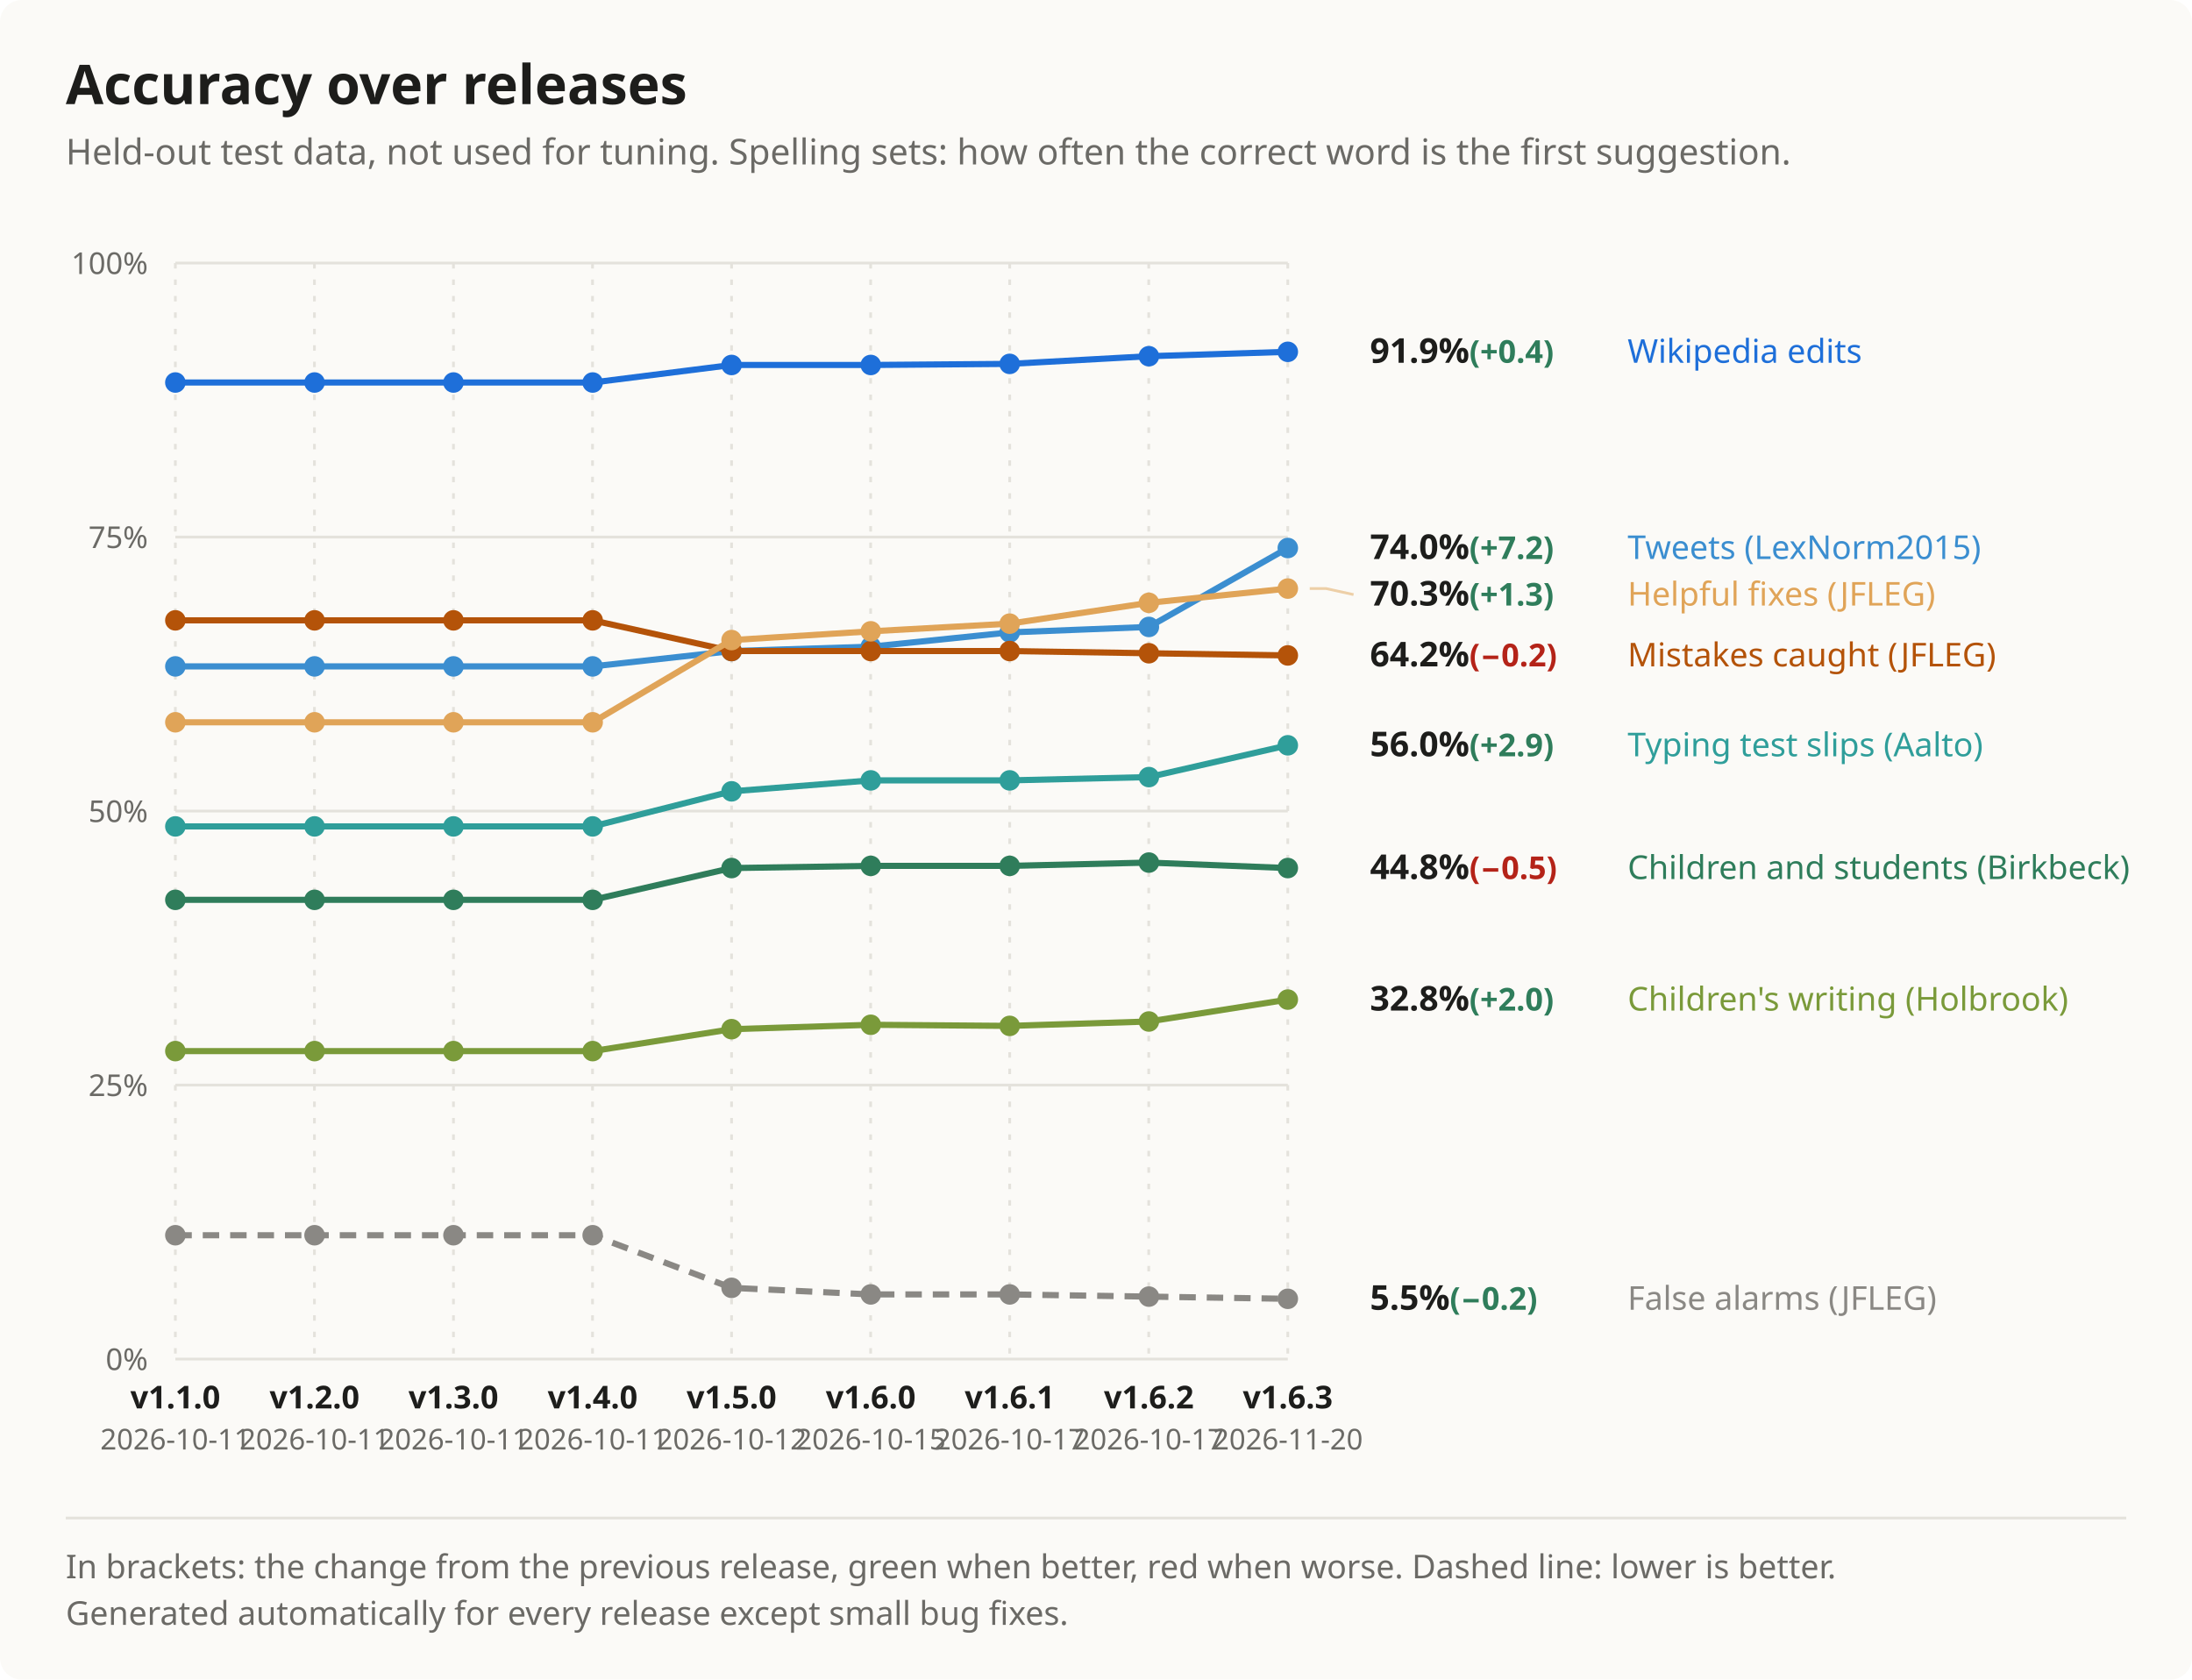
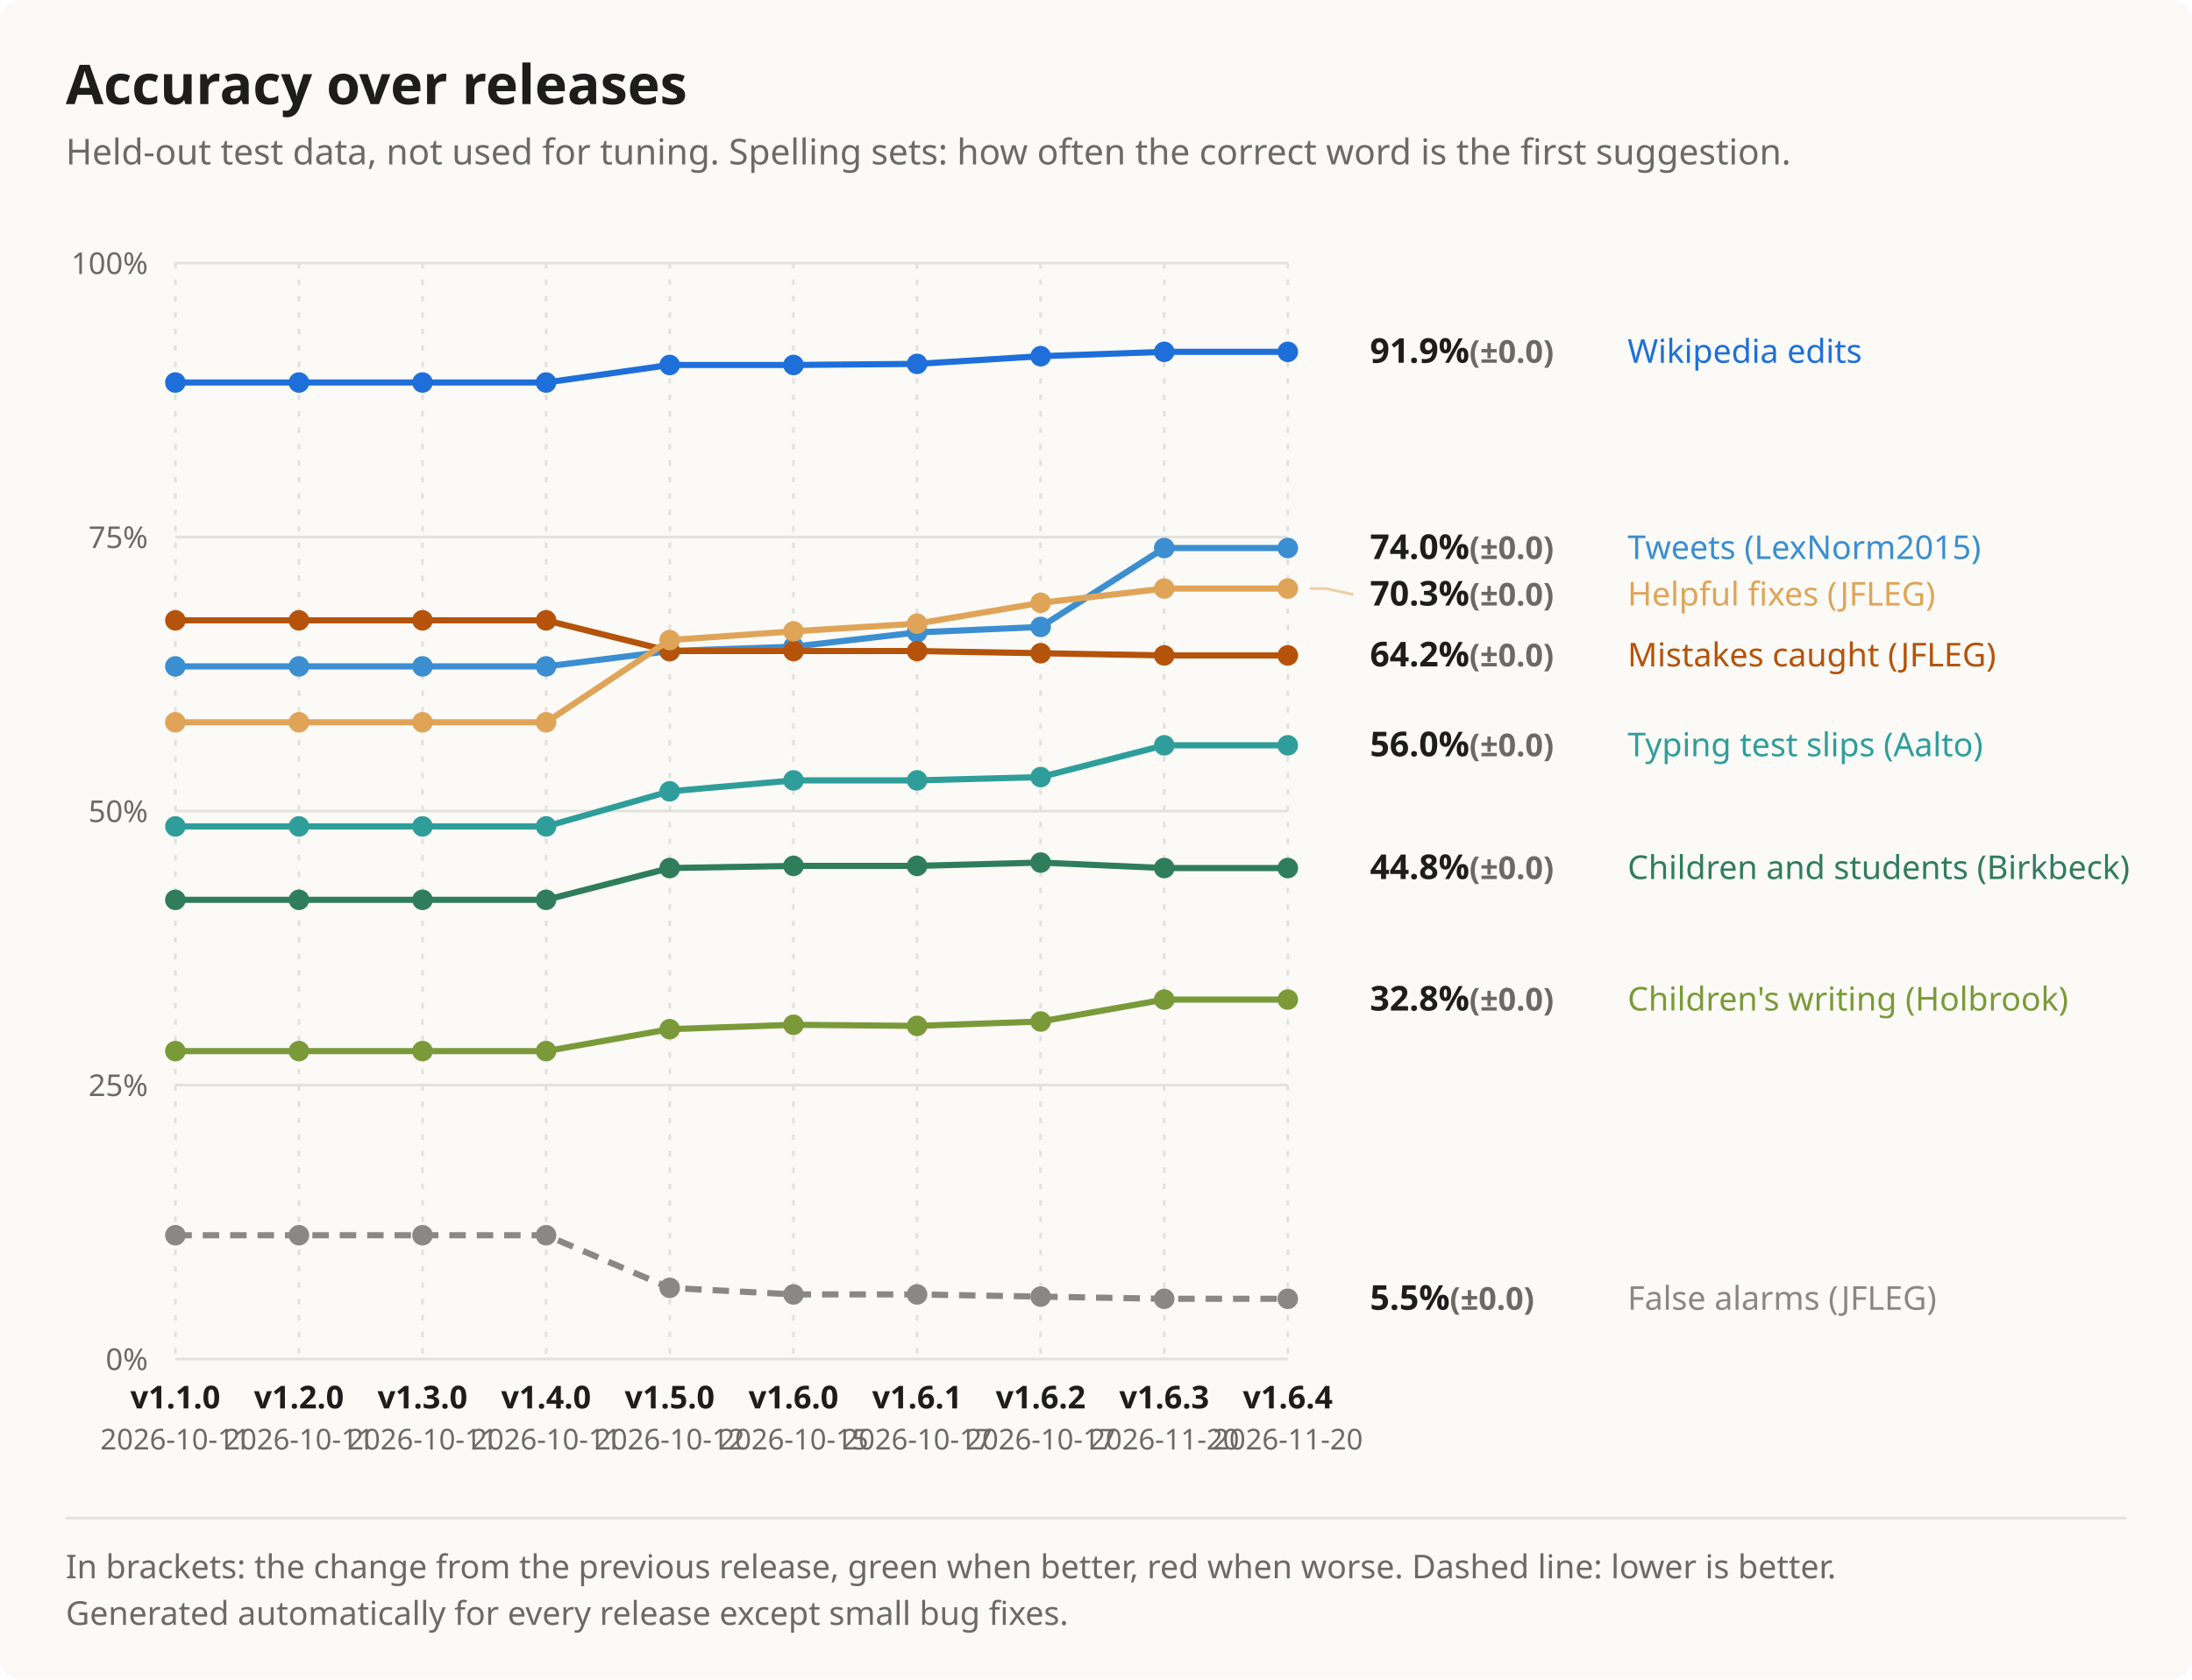
<svg xmlns="http://www.w3.org/2000/svg" width="800" height="613" viewBox="0 0 800 613" font-family="Segoe UI, system-ui, -apple-system, sans-serif" role="img" aria-label="Accuracy over releases">
  <rect width="100%" height="100%" rx="8" fill="#fbfaf7" />
  <text x="24" y="38" font-size="20" font-weight="700" fill="#1d1d1b">Accuracy over releases</text>
  <text x="24" y="60" font-size="13" fill="#6b6a66">Held-out test data, not used for tuning. Spelling sets: how often the correct word is the first suggestion.</text>
  <line x1="64" y1="496" x2="470" y2="496" stroke="#e4e2dc" />
  <text x="54" y="500" font-size="11" fill="#6b6a66" text-anchor="end">0%</text>
  <line x1="64" y1="396" x2="470" y2="396" stroke="#e4e2dc" />
  <text x="54" y="400" font-size="11" fill="#6b6a66" text-anchor="end">25%</text>
  <line x1="64" y1="296" x2="470" y2="296" stroke="#e4e2dc" />
  <text x="54" y="300" font-size="11" fill="#6b6a66" text-anchor="end">50%</text>
  <line x1="64" y1="196" x2="470" y2="196" stroke="#e4e2dc" />
  <text x="54" y="200" font-size="11" fill="#6b6a66" text-anchor="end">75%</text>
  <line x1="64" y1="96" x2="470" y2="96" stroke="#e4e2dc" />
  <text x="54" y="100" font-size="11" fill="#6b6a66" text-anchor="end">100%</text>
  <line x1="64" y1="96" x2="64" y2="496" stroke="#e4e2dc" stroke-dasharray="2 4" />
  <text x="64.0" y="514" font-size="11.5" font-weight="600" fill="#1d1d1b" text-anchor="middle">v1.1.0</text>
  <text x="64.0" y="529" font-size="10.5" fill="#6b6a66" text-anchor="middle">2026-10-11</text>
-   <line x1="114.75" y1="96" x2="114.75" y2="496" stroke="#e4e2dc" stroke-dasharray="2 4" />
-   <text x="114.8" y="514" font-size="11.5" font-weight="600" fill="#1d1d1b" text-anchor="middle">v1.2.0</text>
-   <text x="114.8" y="529" font-size="10.5" fill="#6b6a66" text-anchor="middle">2026-10-11</text>
-   <line x1="165.5" y1="96" x2="165.5" y2="496" stroke="#e4e2dc" stroke-dasharray="2 4" />
-   <text x="165.5" y="514" font-size="11.5" font-weight="600" fill="#1d1d1b" text-anchor="middle">v1.3.0</text>
-   <text x="165.5" y="529" font-size="10.5" fill="#6b6a66" text-anchor="middle">2026-10-11</text>
-   <line x1="216.25" y1="96" x2="216.25" y2="496" stroke="#e4e2dc" stroke-dasharray="2 4" />
-   <text x="216.3" y="514" font-size="11.5" font-weight="600" fill="#1d1d1b" text-anchor="middle">v1.4.0</text>
-   <text x="216.3" y="529" font-size="10.5" fill="#6b6a66" text-anchor="middle">2026-10-11</text>
-   <line x1="267" y1="96" x2="267" y2="496" stroke="#e4e2dc" stroke-dasharray="2 4" />
-   <text x="267.0" y="514" font-size="11.5" font-weight="600" fill="#1d1d1b" text-anchor="middle">v1.5.0</text>
-   <text x="267.0" y="529" font-size="10.5" fill="#6b6a66" text-anchor="middle">2026-10-12</text>
-   <line x1="317.75" y1="96" x2="317.75" y2="496" stroke="#e4e2dc" stroke-dasharray="2 4" />
-   <text x="317.8" y="514" font-size="11.5" font-weight="600" fill="#1d1d1b" text-anchor="middle">v1.6.0</text>
-   <text x="317.8" y="529" font-size="10.5" fill="#6b6a66" text-anchor="middle">2026-10-15</text>
-   <line x1="368.5" y1="96" x2="368.5" y2="496" stroke="#e4e2dc" stroke-dasharray="2 4" />
-   <text x="368.5" y="514" font-size="11.5" font-weight="600" fill="#1d1d1b" text-anchor="middle">v1.6.1</text>
-   <text x="368.5" y="529" font-size="10.5" fill="#6b6a66" text-anchor="middle">2026-10-17</text>
-   <line x1="419.25" y1="96" x2="419.25" y2="496" stroke="#e4e2dc" stroke-dasharray="2 4" />
-   <text x="419.3" y="514" font-size="11.5" font-weight="600" fill="#1d1d1b" text-anchor="middle">v1.6.2</text>
-   <text x="419.3" y="529" font-size="10.5" fill="#6b6a66" text-anchor="middle">2026-10-17</text>
+   <line x1="109.111" y1="96" x2="109.111" y2="496" stroke="#e4e2dc" stroke-dasharray="2 4" />
+   <text x="109.1" y="514" font-size="11.5" font-weight="600" fill="#1d1d1b" text-anchor="middle">v1.2.0</text>
+   <text x="109.1" y="529" font-size="10.5" fill="#6b6a66" text-anchor="middle">2026-10-11</text>
+   <line x1="154.222" y1="96" x2="154.222" y2="496" stroke="#e4e2dc" stroke-dasharray="2 4" />
+   <text x="154.2" y="514" font-size="11.5" font-weight="600" fill="#1d1d1b" text-anchor="middle">v1.3.0</text>
+   <text x="154.2" y="529" font-size="10.5" fill="#6b6a66" text-anchor="middle">2026-10-11</text>
+   <line x1="199.333" y1="96" x2="199.333" y2="496" stroke="#e4e2dc" stroke-dasharray="2 4" />
+   <text x="199.3" y="514" font-size="11.5" font-weight="600" fill="#1d1d1b" text-anchor="middle">v1.4.0</text>
+   <text x="199.3" y="529" font-size="10.5" fill="#6b6a66" text-anchor="middle">2026-10-11</text>
+   <line x1="244.444" y1="96" x2="244.444" y2="496" stroke="#e4e2dc" stroke-dasharray="2 4" />
+   <text x="244.4" y="514" font-size="11.5" font-weight="600" fill="#1d1d1b" text-anchor="middle">v1.5.0</text>
+   <text x="244.4" y="529" font-size="10.5" fill="#6b6a66" text-anchor="middle">2026-10-12</text>
+   <line x1="289.556" y1="96" x2="289.556" y2="496" stroke="#e4e2dc" stroke-dasharray="2 4" />
+   <text x="289.6" y="514" font-size="11.5" font-weight="600" fill="#1d1d1b" text-anchor="middle">v1.6.0</text>
+   <text x="289.6" y="529" font-size="10.5" fill="#6b6a66" text-anchor="middle">2026-10-15</text>
+   <line x1="334.667" y1="96" x2="334.667" y2="496" stroke="#e4e2dc" stroke-dasharray="2 4" />
+   <text x="334.7" y="514" font-size="11.5" font-weight="600" fill="#1d1d1b" text-anchor="middle">v1.6.1</text>
+   <text x="334.7" y="529" font-size="10.5" fill="#6b6a66" text-anchor="middle">2026-10-17</text>
+   <line x1="379.778" y1="96" x2="379.778" y2="496" stroke="#e4e2dc" stroke-dasharray="2 4" />
+   <text x="379.8" y="514" font-size="11.5" font-weight="600" fill="#1d1d1b" text-anchor="middle">v1.6.2</text>
+   <text x="379.8" y="529" font-size="10.5" fill="#6b6a66" text-anchor="middle">2026-10-17</text>
+   <line x1="424.889" y1="96" x2="424.889" y2="496" stroke="#e4e2dc" stroke-dasharray="2 4" />
+   <text x="424.9" y="514" font-size="11.5" font-weight="600" fill="#1d1d1b" text-anchor="middle">v1.6.3</text>
+   <text x="424.9" y="529" font-size="10.5" fill="#6b6a66" text-anchor="middle">2026-11-20</text>
  <line x1="470" y1="96" x2="470" y2="496" stroke="#e4e2dc" stroke-dasharray="2 4" />
-   <text x="470.0" y="514" font-size="11.5" font-weight="600" fill="#1d1d1b" text-anchor="middle">v1.6.3</text>
+   <text x="470.0" y="514" font-size="11.5" font-weight="600" fill="#1d1d1b" text-anchor="middle">v1.6.4</text>
  <text x="470.0" y="529" font-size="10.5" fill="#6b6a66" text-anchor="middle">2026-11-20</text>
-   <path d="M64.0 139.6 L114.8 139.6 L165.5 139.6 L216.3 139.6 L267.0 133.2 L317.8 133.2 L368.5 132.8 L419.3 130.0 L470.0 128.4" fill="none" stroke="#1e6fd9" stroke-width="2.25" />
+   <path d="M64.0 139.6 L109.1 139.6 L154.2 139.6 L199.3 139.6 L244.4 133.2 L289.6 133.2 L334.7 132.8 L379.8 130.0 L424.9 128.4 L470.0 128.4" fill="none" stroke="#1e6fd9" stroke-width="2.25" />
  <circle cx="64.0" cy="139.6" r="3.75" fill="#1e6fd9" />
-   <circle cx="114.8" cy="139.6" r="3.75" fill="#1e6fd9" />
-   <circle cx="165.5" cy="139.6" r="3.75" fill="#1e6fd9" />
-   <circle cx="216.3" cy="139.6" r="3.75" fill="#1e6fd9" />
-   <circle cx="267.0" cy="133.2" r="3.75" fill="#1e6fd9" />
-   <circle cx="317.8" cy="133.2" r="3.75" fill="#1e6fd9" />
-   <circle cx="368.5" cy="132.8" r="3.75" fill="#1e6fd9" />
-   <circle cx="419.3" cy="130.0" r="3.75" fill="#1e6fd9" />
+   <circle cx="109.1" cy="139.6" r="3.75" fill="#1e6fd9" />
+   <circle cx="154.2" cy="139.6" r="3.75" fill="#1e6fd9" />
+   <circle cx="199.3" cy="139.6" r="3.75" fill="#1e6fd9" />
+   <circle cx="244.4" cy="133.2" r="3.75" fill="#1e6fd9" />
+   <circle cx="289.6" cy="133.2" r="3.75" fill="#1e6fd9" />
+   <circle cx="334.7" cy="132.8" r="3.75" fill="#1e6fd9" />
+   <circle cx="379.8" cy="130.0" r="3.75" fill="#1e6fd9" />
+   <circle cx="424.9" cy="128.4" r="3.75" fill="#1e6fd9" />
  <circle cx="470.0" cy="128.4" r="3.75" fill="#1e6fd9" />
-   <path d="M64.0 243.2 L114.8 243.2 L165.5 243.2 L216.3 243.2 L267.0 237.6 L317.8 236.0 L368.5 230.8 L419.3 228.8 L470.0 200.0" fill="none" stroke="#3b8ed0" stroke-width="2.25" />
+   <path d="M64.0 243.2 L109.1 243.2 L154.2 243.2 L199.3 243.2 L244.4 237.6 L289.6 236.0 L334.7 230.8 L379.8 228.8 L424.9 200.0 L470.0 200.0" fill="none" stroke="#3b8ed0" stroke-width="2.25" />
  <circle cx="64.0" cy="243.2" r="3.75" fill="#3b8ed0" />
-   <circle cx="114.8" cy="243.2" r="3.75" fill="#3b8ed0" />
-   <circle cx="165.5" cy="243.2" r="3.75" fill="#3b8ed0" />
-   <circle cx="216.3" cy="243.2" r="3.75" fill="#3b8ed0" />
-   <circle cx="267.0" cy="237.6" r="3.75" fill="#3b8ed0" />
-   <circle cx="317.8" cy="236.0" r="3.75" fill="#3b8ed0" />
-   <circle cx="368.5" cy="230.8" r="3.75" fill="#3b8ed0" />
-   <circle cx="419.3" cy="228.8" r="3.75" fill="#3b8ed0" />
+   <circle cx="109.1" cy="243.2" r="3.75" fill="#3b8ed0" />
+   <circle cx="154.2" cy="243.2" r="3.75" fill="#3b8ed0" />
+   <circle cx="199.3" cy="243.2" r="3.75" fill="#3b8ed0" />
+   <circle cx="244.4" cy="237.6" r="3.75" fill="#3b8ed0" />
+   <circle cx="289.6" cy="236.0" r="3.75" fill="#3b8ed0" />
+   <circle cx="334.7" cy="230.8" r="3.75" fill="#3b8ed0" />
+   <circle cx="379.8" cy="228.8" r="3.75" fill="#3b8ed0" />
+   <circle cx="424.9" cy="200.0" r="3.75" fill="#3b8ed0" />
  <circle cx="470.0" cy="200.0" r="3.75" fill="#3b8ed0" />
-   <path d="M64.0 301.6 L114.8 301.6 L165.5 301.6 L216.3 301.6 L267.0 288.8 L317.8 284.8 L368.5 284.8 L419.3 283.6 L470.0 272.0" fill="none" stroke="#2f9e9a" stroke-width="2.25" />
+   <path d="M64.0 301.6 L109.1 301.6 L154.2 301.6 L199.3 301.6 L244.4 288.8 L289.6 284.8 L334.7 284.8 L379.8 283.6 L424.9 272.0 L470.0 272.0" fill="none" stroke="#2f9e9a" stroke-width="2.25" />
  <circle cx="64.0" cy="301.6" r="3.75" fill="#2f9e9a" />
-   <circle cx="114.8" cy="301.6" r="3.75" fill="#2f9e9a" />
-   <circle cx="165.5" cy="301.6" r="3.75" fill="#2f9e9a" />
-   <circle cx="216.3" cy="301.6" r="3.75" fill="#2f9e9a" />
-   <circle cx="267.0" cy="288.8" r="3.75" fill="#2f9e9a" />
-   <circle cx="317.8" cy="284.8" r="3.75" fill="#2f9e9a" />
-   <circle cx="368.5" cy="284.8" r="3.75" fill="#2f9e9a" />
-   <circle cx="419.3" cy="283.6" r="3.75" fill="#2f9e9a" />
+   <circle cx="109.1" cy="301.6" r="3.75" fill="#2f9e9a" />
+   <circle cx="154.2" cy="301.6" r="3.75" fill="#2f9e9a" />
+   <circle cx="199.3" cy="301.6" r="3.75" fill="#2f9e9a" />
+   <circle cx="244.4" cy="288.8" r="3.75" fill="#2f9e9a" />
+   <circle cx="289.6" cy="284.8" r="3.75" fill="#2f9e9a" />
+   <circle cx="334.7" cy="284.8" r="3.75" fill="#2f9e9a" />
+   <circle cx="379.8" cy="283.6" r="3.75" fill="#2f9e9a" />
+   <circle cx="424.9" cy="272.0" r="3.75" fill="#2f9e9a" />
  <circle cx="470.0" cy="272.0" r="3.75" fill="#2f9e9a" />
-   <path d="M64.0 328.4 L114.8 328.4 L165.5 328.4 L216.3 328.4 L267.0 316.8 L317.8 316.0 L368.5 316.0 L419.3 314.8 L470.0 316.8" fill="none" stroke="#2f7d5b" stroke-width="2.25" />
+   <path d="M64.0 328.4 L109.1 328.4 L154.2 328.4 L199.3 328.4 L244.4 316.8 L289.6 316.0 L334.7 316.0 L379.8 314.8 L424.9 316.8 L470.0 316.8" fill="none" stroke="#2f7d5b" stroke-width="2.25" />
  <circle cx="64.0" cy="328.4" r="3.75" fill="#2f7d5b" />
-   <circle cx="114.8" cy="328.4" r="3.75" fill="#2f7d5b" />
-   <circle cx="165.5" cy="328.4" r="3.75" fill="#2f7d5b" />
-   <circle cx="216.3" cy="328.4" r="3.75" fill="#2f7d5b" />
-   <circle cx="267.0" cy="316.8" r="3.75" fill="#2f7d5b" />
-   <circle cx="317.8" cy="316.0" r="3.75" fill="#2f7d5b" />
-   <circle cx="368.5" cy="316.0" r="3.75" fill="#2f7d5b" />
-   <circle cx="419.3" cy="314.8" r="3.75" fill="#2f7d5b" />
+   <circle cx="109.1" cy="328.4" r="3.75" fill="#2f7d5b" />
+   <circle cx="154.2" cy="328.4" r="3.75" fill="#2f7d5b" />
+   <circle cx="199.3" cy="328.4" r="3.75" fill="#2f7d5b" />
+   <circle cx="244.4" cy="316.8" r="3.75" fill="#2f7d5b" />
+   <circle cx="289.6" cy="316.0" r="3.75" fill="#2f7d5b" />
+   <circle cx="334.7" cy="316.0" r="3.75" fill="#2f7d5b" />
+   <circle cx="379.8" cy="314.8" r="3.75" fill="#2f7d5b" />
+   <circle cx="424.9" cy="316.8" r="3.75" fill="#2f7d5b" />
  <circle cx="470.0" cy="316.8" r="3.75" fill="#2f7d5b" />
-   <path d="M64.0 383.6 L114.8 383.6 L165.5 383.6 L216.3 383.6 L267.0 375.6 L317.8 374.0 L368.5 374.4 L419.3 372.8 L470.0 364.8" fill="none" stroke="#7a9a3a" stroke-width="2.25" />
+   <path d="M64.0 383.6 L109.1 383.6 L154.2 383.6 L199.3 383.6 L244.4 375.6 L289.6 374.0 L334.7 374.4 L379.8 372.8 L424.9 364.8 L470.0 364.8" fill="none" stroke="#7a9a3a" stroke-width="2.25" />
  <circle cx="64.0" cy="383.6" r="3.75" fill="#7a9a3a" />
-   <circle cx="114.8" cy="383.6" r="3.75" fill="#7a9a3a" />
-   <circle cx="165.5" cy="383.6" r="3.75" fill="#7a9a3a" />
-   <circle cx="216.3" cy="383.6" r="3.75" fill="#7a9a3a" />
-   <circle cx="267.0" cy="375.6" r="3.75" fill="#7a9a3a" />
-   <circle cx="317.8" cy="374.0" r="3.75" fill="#7a9a3a" />
-   <circle cx="368.5" cy="374.4" r="3.75" fill="#7a9a3a" />
-   <circle cx="419.3" cy="372.8" r="3.75" fill="#7a9a3a" />
+   <circle cx="109.1" cy="383.6" r="3.75" fill="#7a9a3a" />
+   <circle cx="154.2" cy="383.6" r="3.75" fill="#7a9a3a" />
+   <circle cx="199.3" cy="383.6" r="3.75" fill="#7a9a3a" />
+   <circle cx="244.4" cy="375.6" r="3.75" fill="#7a9a3a" />
+   <circle cx="289.6" cy="374.0" r="3.75" fill="#7a9a3a" />
+   <circle cx="334.7" cy="374.4" r="3.75" fill="#7a9a3a" />
+   <circle cx="379.8" cy="372.8" r="3.75" fill="#7a9a3a" />
+   <circle cx="424.9" cy="364.8" r="3.75" fill="#7a9a3a" />
  <circle cx="470.0" cy="364.8" r="3.75" fill="#7a9a3a" />
-   <path d="M64.0 226.4 L114.8 226.4 L165.5 226.4 L216.3 226.4 L267.0 237.6 L317.8 237.6 L368.5 237.6 L419.3 238.4 L470.0 239.2" fill="none" stroke="#b45309" stroke-width="2.25" />
+   <path d="M64.0 226.4 L109.1 226.4 L154.2 226.4 L199.3 226.4 L244.4 237.6 L289.6 237.6 L334.7 237.6 L379.8 238.4 L424.9 239.2 L470.0 239.2" fill="none" stroke="#b45309" stroke-width="2.25" />
  <circle cx="64.0" cy="226.4" r="3.75" fill="#b45309" />
-   <circle cx="114.8" cy="226.4" r="3.75" fill="#b45309" />
-   <circle cx="165.5" cy="226.4" r="3.75" fill="#b45309" />
-   <circle cx="216.3" cy="226.4" r="3.75" fill="#b45309" />
-   <circle cx="267.0" cy="237.6" r="3.75" fill="#b45309" />
-   <circle cx="317.8" cy="237.6" r="3.75" fill="#b45309" />
-   <circle cx="368.5" cy="237.6" r="3.75" fill="#b45309" />
-   <circle cx="419.3" cy="238.4" r="3.75" fill="#b45309" />
+   <circle cx="109.1" cy="226.4" r="3.75" fill="#b45309" />
+   <circle cx="154.2" cy="226.4" r="3.75" fill="#b45309" />
+   <circle cx="199.3" cy="226.4" r="3.75" fill="#b45309" />
+   <circle cx="244.4" cy="237.6" r="3.75" fill="#b45309" />
+   <circle cx="289.6" cy="237.6" r="3.75" fill="#b45309" />
+   <circle cx="334.7" cy="237.6" r="3.75" fill="#b45309" />
+   <circle cx="379.8" cy="238.4" r="3.75" fill="#b45309" />
+   <circle cx="424.9" cy="239.2" r="3.75" fill="#b45309" />
  <circle cx="470.0" cy="239.2" r="3.75" fill="#b45309" />
-   <path d="M64.0 263.6 L114.8 263.6 L165.5 263.6 L216.3 263.6 L267.0 233.6 L317.8 230.4 L368.5 227.6 L419.3 220.0 L470.0 214.8" fill="none" stroke="#e0a458" stroke-width="2.25" />
+   <path d="M64.0 263.6 L109.1 263.6 L154.2 263.6 L199.3 263.6 L244.4 233.6 L289.6 230.4 L334.7 227.6 L379.8 220.0 L424.9 214.8 L470.0 214.8" fill="none" stroke="#e0a458" stroke-width="2.25" />
  <circle cx="64.0" cy="263.6" r="3.75" fill="#e0a458" />
-   <circle cx="114.8" cy="263.6" r="3.75" fill="#e0a458" />
-   <circle cx="165.5" cy="263.6" r="3.75" fill="#e0a458" />
-   <circle cx="216.3" cy="263.6" r="3.75" fill="#e0a458" />
-   <circle cx="267.0" cy="233.6" r="3.75" fill="#e0a458" />
-   <circle cx="317.8" cy="230.4" r="3.75" fill="#e0a458" />
-   <circle cx="368.5" cy="227.6" r="3.75" fill="#e0a458" />
-   <circle cx="419.3" cy="220.0" r="3.75" fill="#e0a458" />
+   <circle cx="109.1" cy="263.6" r="3.75" fill="#e0a458" />
+   <circle cx="154.2" cy="263.6" r="3.75" fill="#e0a458" />
+   <circle cx="199.3" cy="263.6" r="3.75" fill="#e0a458" />
+   <circle cx="244.4" cy="233.6" r="3.75" fill="#e0a458" />
+   <circle cx="289.6" cy="230.4" r="3.75" fill="#e0a458" />
+   <circle cx="334.7" cy="227.6" r="3.75" fill="#e0a458" />
+   <circle cx="379.8" cy="220.0" r="3.75" fill="#e0a458" />
+   <circle cx="424.9" cy="214.8" r="3.75" fill="#e0a458" />
  <circle cx="470.0" cy="214.8" r="3.75" fill="#e0a458" />
-   <path d="M64.0 450.8 L114.8 450.8 L165.5 450.8 L216.3 450.8 L267.0 470.0 L317.8 472.4 L368.5 472.4 L419.3 473.2 L470.0 474.0" fill="none" stroke="#8a8884" stroke-width="2.25" stroke-dasharray="6 4" />
+   <path d="M64.0 450.8 L109.1 450.8 L154.2 450.8 L199.3 450.8 L244.4 470.0 L289.6 472.4 L334.7 472.4 L379.8 473.2 L424.9 474.0 L470.0 474.0" fill="none" stroke="#8a8884" stroke-width="2.25" stroke-dasharray="6 4" />
  <circle cx="64.0" cy="450.8" r="3.75" fill="#8a8884" />
-   <circle cx="114.8" cy="450.8" r="3.75" fill="#8a8884" />
-   <circle cx="165.5" cy="450.8" r="3.75" fill="#8a8884" />
-   <circle cx="216.3" cy="450.8" r="3.75" fill="#8a8884" />
-   <circle cx="267.0" cy="470.0" r="3.75" fill="#8a8884" />
-   <circle cx="317.8" cy="472.4" r="3.75" fill="#8a8884" />
-   <circle cx="368.5" cy="472.4" r="3.75" fill="#8a8884" />
-   <circle cx="419.3" cy="473.2" r="3.75" fill="#8a8884" />
+   <circle cx="109.1" cy="450.8" r="3.75" fill="#8a8884" />
+   <circle cx="154.2" cy="450.8" r="3.75" fill="#8a8884" />
+   <circle cx="199.3" cy="450.8" r="3.75" fill="#8a8884" />
+   <circle cx="244.4" cy="470.0" r="3.75" fill="#8a8884" />
+   <circle cx="289.6" cy="472.4" r="3.75" fill="#8a8884" />
+   <circle cx="334.7" cy="472.4" r="3.75" fill="#8a8884" />
+   <circle cx="379.8" cy="473.2" r="3.75" fill="#8a8884" />
+   <circle cx="424.9" cy="474.0" r="3.75" fill="#8a8884" />
  <circle cx="470.0" cy="474.0" r="3.75" fill="#8a8884" />
-   <text x="500" y="132.4" font-size="12.5" font-weight="600" fill="#1d1d1b">91.9%<tspan font-size="11.5" fill="#2f7d5b"> (+0.4)</tspan>
+   <text x="500" y="132.4" font-size="12.5" font-weight="600" fill="#1d1d1b">91.9%<tspan font-size="11.5" fill="#6b6a66"> (±0.0)</tspan>
  </text>
  <text x="594" y="132.4" font-size="12" fill="#1e6fd9">Wikipedia edits</text>
-   <text x="500" y="204.0" font-size="12.5" font-weight="600" fill="#1d1d1b">74.0%<tspan font-size="11.5" fill="#2f7d5b"> (+7.2)</tspan>
+   <text x="500" y="204.0" font-size="12.5" font-weight="600" fill="#1d1d1b">74.0%<tspan font-size="11.5" fill="#6b6a66"> (±0.0)</tspan>
  </text>
  <text x="594" y="204.0" font-size="12" fill="#3b8ed0">Tweets (LexNorm2015)</text>
  <path d="M478 214.8 H484 L494 217.0" fill="none" stroke="#e0a458" stroke-width="1" opacity="0.5" />
-   <text x="500" y="221.0" font-size="12.5" font-weight="600" fill="#1d1d1b">70.3%<tspan font-size="11.5" fill="#2f7d5b"> (+1.3)</tspan>
+   <text x="500" y="221.0" font-size="12.5" font-weight="600" fill="#1d1d1b">70.3%<tspan font-size="11.5" fill="#6b6a66"> (±0.0)</tspan>
  </text>
  <text x="594" y="221.0" font-size="12" fill="#e0a458">Helpful fixes (JFLEG)</text>
-   <text x="500" y="243.2" font-size="12.5" font-weight="600" fill="#1d1d1b">64.2%<tspan font-size="11.5" fill="#b42318"> (−0.2)</tspan>
+   <text x="500" y="243.2" font-size="12.5" font-weight="600" fill="#1d1d1b">64.2%<tspan font-size="11.5" fill="#6b6a66"> (±0.0)</tspan>
  </text>
  <text x="594" y="243.2" font-size="12" fill="#b45309">Mistakes caught (JFLEG)</text>
-   <text x="500" y="276.0" font-size="12.5" font-weight="600" fill="#1d1d1b">56.0%<tspan font-size="11.5" fill="#2f7d5b"> (+2.9)</tspan>
+   <text x="500" y="276.0" font-size="12.5" font-weight="600" fill="#1d1d1b">56.0%<tspan font-size="11.5" fill="#6b6a66"> (±0.0)</tspan>
  </text>
  <text x="594" y="276.0" font-size="12" fill="#2f9e9a">Typing test slips (Aalto)</text>
-   <text x="500" y="320.8" font-size="12.5" font-weight="600" fill="#1d1d1b">44.8%<tspan font-size="11.5" fill="#b42318"> (−0.5)</tspan>
+   <text x="500" y="320.8" font-size="12.5" font-weight="600" fill="#1d1d1b">44.8%<tspan font-size="11.5" fill="#6b6a66"> (±0.0)</tspan>
  </text>
  <text x="594" y="320.8" font-size="12" fill="#2f7d5b">Children and students (Birkbeck)</text>
-   <text x="500" y="368.8" font-size="12.5" font-weight="600" fill="#1d1d1b">32.8%<tspan font-size="11.5" fill="#2f7d5b"> (+2.0)</tspan>
+   <text x="500" y="368.8" font-size="12.5" font-weight="600" fill="#1d1d1b">32.8%<tspan font-size="11.5" fill="#6b6a66"> (±0.0)</tspan>
  </text>
  <text x="594" y="368.8" font-size="12" fill="#7a9a3a">Children's writing (Holbrook)</text>
-   <text x="500" y="478.0" font-size="12.5" font-weight="600" fill="#1d1d1b">5.5%<tspan font-size="11.5" fill="#2f7d5b"> (−0.2)</tspan>
+   <text x="500" y="478.0" font-size="12.5" font-weight="600" fill="#1d1d1b">5.5%<tspan font-size="11.5" fill="#6b6a66"> (±0.0)</tspan>
  </text>
  <text x="594" y="478.0" font-size="12" fill="#8a8884">False alarms (JFLEG)</text>
  <line x1="24" y1="554" x2="776" y2="554" stroke="#e4e2dc" />
  <text x="24" y="576" font-size="12" fill="#6b6a66">In brackets: the change from the previous release, green when better, red when worse. Dashed line: lower is better.</text>
  <text x="24" y="593" font-size="12" fill="#6b6a66">Generated automatically for every release except small bug fixes.</text>
</svg>
